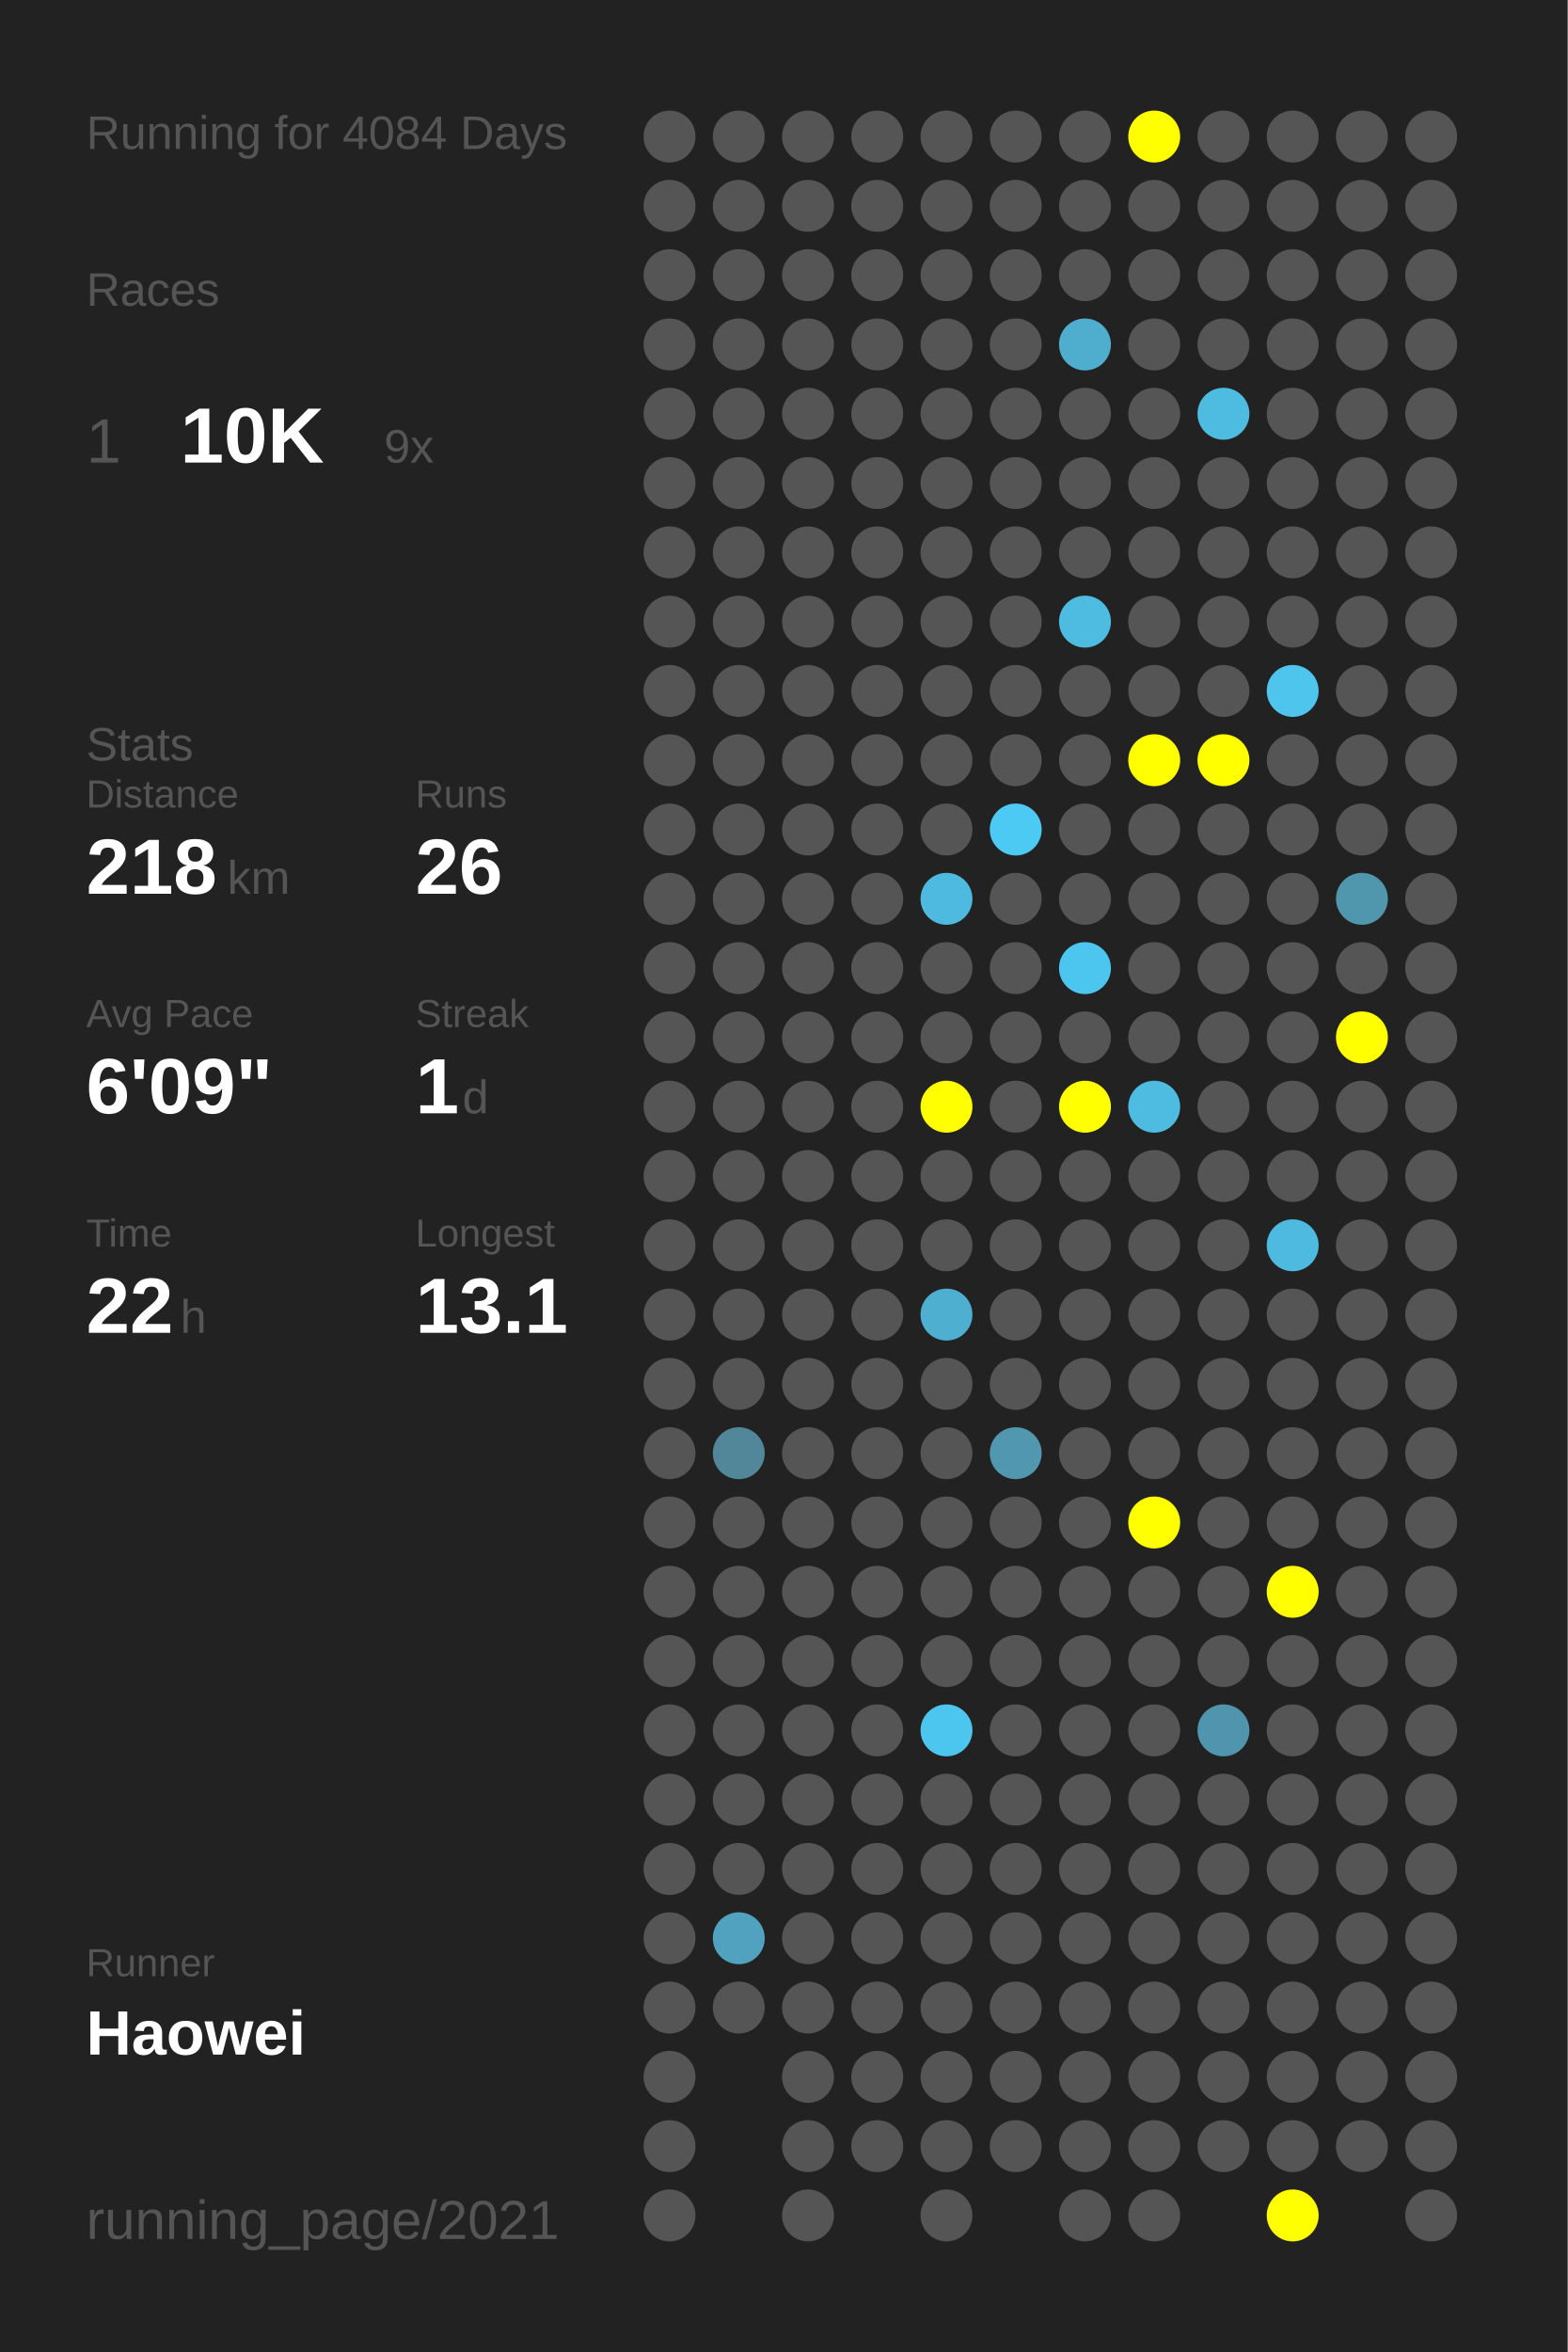
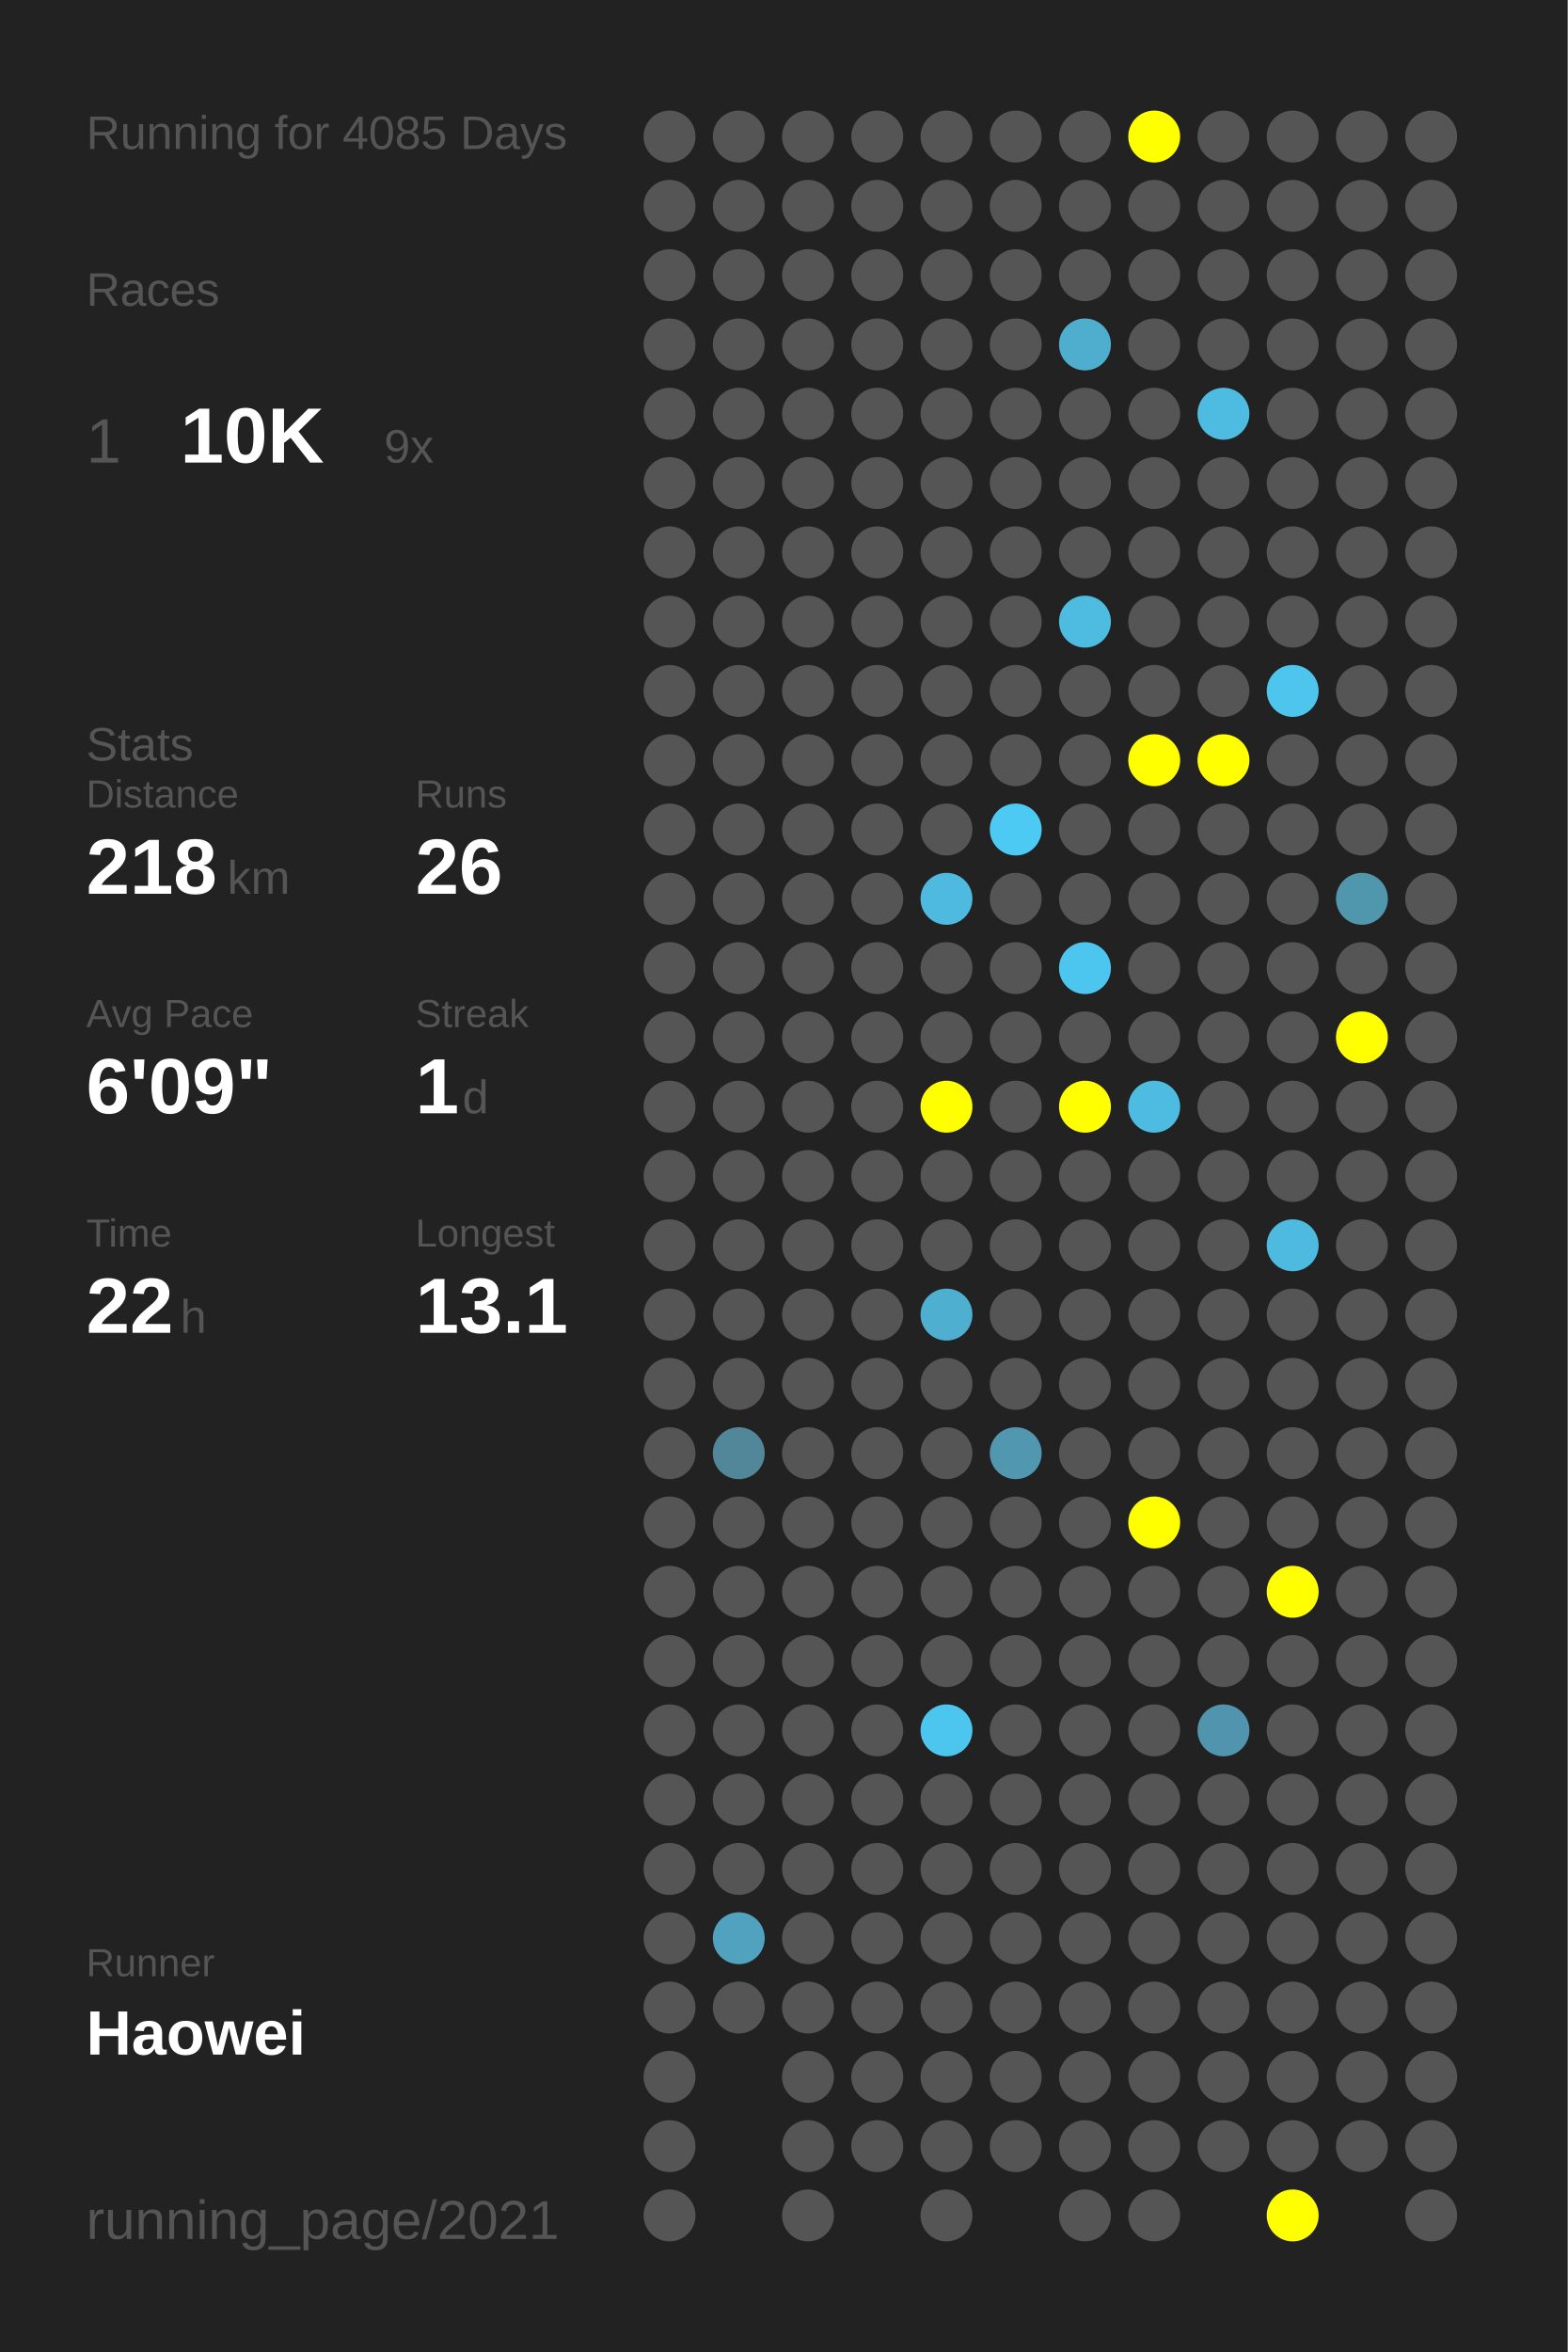
<svg xmlns="http://www.w3.org/2000/svg" baseProfile="full" height="300mm" version="1.1" viewBox="0,0,200,300" width="200mm">
  <defs />
  <rect fill="#222222" height="300" width="200" x="0" y="0" />
-   <text fill="#555555" style="font-size:6px; font-family:Arial;" x="11" y="19">Running for 4084 Days</text>
+   <text fill="#555555" style="font-size:6px; font-family:Arial;" x="11" y="19">Running for 4085 Days</text>
  <text fill="#555555" style="font-size:6px; font-family:Arial;" x="11" y="39">Races</text>
  <text fill="#555555" style="font-size:8px; font-family:Arial;" x="11" y="59">1</text>
  <text fill="#FFFFFF" style="font-size:10px; font-family:Arial; font-weight:bold;" x="23" y="59">10K</text>
  <text fill="#555555" style="font-size:6px; font-family:Arial;" x="49" y="59">9x</text>
  <text fill="#555555" style="font-size:6px; font-family:Arial;" x="11" y="97">Stats</text>
  <text fill="#555555" style="font-size:5px; font-family:Arial;" x="11" y="103">Distance</text>
  <text fill="#FFFFFF" style="font-size:10px; font-family:Arial; font-weight:bold;" x="11" y="114">218</text>
  <text fill="#555555" style="font-size:6px; font-family:Arial;" x="29" y="114">km</text>
  <text fill="#555555" style="font-size:5px; font-family:Arial;" x="53" y="103">Runs</text>
  <text fill="#FFFFFF" style="font-size:10px; font-family:Arial; font-weight:bold;" x="53" y="114">26</text>
  <text fill="#555555" style="font-size:5px; font-family:Arial;" x="11" y="131">Avg Pace</text>
  <text fill="#FFFFFF" style="font-size:10px; font-family:Arial; font-weight:bold;" x="11" y="142">6'09"</text>
  <text fill="#555555" style="font-size:5px; font-family:Arial;" x="53" y="131">Streak</text>
  <text fill="#FFFFFF" style="font-size:10px; font-family:Arial; font-weight:bold;" x="53" y="142">1</text>
  <text fill="#555555" style="font-size:6px; font-family:Arial;" x="59" y="142">d</text>
  <text fill="#555555" style="font-size:5px; font-family:Arial;" x="11" y="159">Time</text>
  <text fill="#FFFFFF" style="font-size:10px; font-family:Arial; font-weight:bold;" x="11" y="170">22</text>
  <text fill="#555555" style="font-size:6px; font-family:Arial;" x="23" y="170">h</text>
  <text fill="#555555" style="font-size:5px; font-family:Arial;" x="53" y="159">Longest</text>
  <text fill="#FFFFFF" style="font-size:10px; font-family:Arial; font-weight:bold;" x="53" y="170">13.1</text>
  <text fill="#555555" style="font-size:5px; font-family:Arial;" x="11" y="252.065">Runner</text>
  <text fill="#FFFFFF" style="font-size:8px; font-family:Arial; font-weight:bold;" x="11" y="262.065">Haowei</text>
  <text fill="#555555" style="font-size:7px; font-family:Arial;" x="11" y="285.581">running_page/2021</text>
  <circle cx="85.417" cy="17.419" fill="#555555" r="3.312" />
  <circle cx="85.417" cy="26.258" fill="#555555" r="3.312" />
  <circle cx="85.417" cy="35.097" fill="#555555" r="3.312" />
  <circle cx="85.417" cy="43.935" fill="#555555" r="3.312" />
  <circle cx="85.417" cy="52.774" fill="#555555" r="3.312" />
  <circle cx="85.417" cy="61.613" fill="#555555" r="3.312" />
  <circle cx="85.417" cy="70.452" fill="#555555" r="3.312" />
  <circle cx="85.417" cy="79.29" fill="#555555" r="3.312" />
  <circle cx="85.417" cy="88.129" fill="#555555" r="3.312" />
  <circle cx="85.417" cy="96.968" fill="#555555" r="3.312" />
  <circle cx="85.417" cy="105.806" fill="#555555" r="3.312" />
  <circle cx="85.417" cy="114.645" fill="#555555" r="3.312" />
  <circle cx="85.417" cy="123.484" fill="#555555" r="3.312" />
  <circle cx="85.417" cy="132.323" fill="#555555" r="3.312" />
  <circle cx="85.417" cy="141.161" fill="#555555" r="3.312" />
  <circle cx="85.417" cy="150" fill="#555555" r="3.312" />
  <circle cx="85.417" cy="158.839" fill="#555555" r="3.312" />
  <circle cx="85.417" cy="167.677" fill="#555555" r="3.312" />
  <circle cx="85.417" cy="176.516" fill="#555555" r="3.312" />
  <circle cx="85.417" cy="185.355" fill="#555555" r="3.312" />
  <circle cx="85.417" cy="194.194" fill="#555555" r="3.312" />
  <circle cx="85.417" cy="203.032" fill="#555555" r="3.312" />
  <circle cx="85.417" cy="211.871" fill="#555555" r="3.312" />
  <circle cx="85.417" cy="220.71" fill="#555555" r="3.312" />
  <circle cx="85.417" cy="229.548" fill="#555555" r="3.312" />
  <circle cx="85.417" cy="238.387" fill="#555555" r="3.312" />
  <circle cx="85.417" cy="247.226" fill="#555555" r="3.312" />
  <circle cx="85.417" cy="256.065" fill="#555555" r="3.312" />
  <circle cx="85.417" cy="264.903" fill="#555555" r="3.312" />
  <circle cx="85.417" cy="273.742" fill="#555555" r="3.312" />
  <circle cx="85.417" cy="282.581" fill="#555555" r="3.312" />
  <circle cx="94.25" cy="17.419" fill="#555555" r="3.312" />
  <circle cx="94.25" cy="26.258" fill="#555555" r="3.312" />
  <circle cx="94.25" cy="35.097" fill="#555555" r="3.312" />
  <circle cx="94.25" cy="43.935" fill="#555555" r="3.312" />
  <circle cx="94.25" cy="52.774" fill="#555555" r="3.312" />
  <circle cx="94.25" cy="61.613" fill="#555555" r="3.312" />
  <circle cx="94.25" cy="70.452" fill="#555555" r="3.312" />
  <circle cx="94.25" cy="79.29" fill="#555555" r="3.312" />
  <circle cx="94.25" cy="88.129" fill="#555555" r="3.312" />
  <circle cx="94.25" cy="96.968" fill="#555555" r="3.312" />
  <circle cx="94.25" cy="105.806" fill="#555555" r="3.312" />
  <circle cx="94.25" cy="114.645" fill="#555555" r="3.312" />
  <circle cx="94.25" cy="123.484" fill="#555555" r="3.312" />
  <circle cx="94.25" cy="132.323" fill="#555555" r="3.312" />
  <circle cx="94.25" cy="141.161" fill="#555555" r="3.312" />
  <circle cx="94.25" cy="150" fill="#555555" r="3.312" />
  <circle cx="94.25" cy="158.839" fill="#555555" r="3.312" />
  <circle cx="94.25" cy="167.677" fill="#555555" r="3.312" />
  <circle cx="94.25" cy="176.516" fill="#555555" r="3.312" />
  <circle cx="94.25" cy="185.355" fill="#518799" r="3.312" />
  <circle cx="94.25" cy="194.194" fill="#555555" r="3.312" />
  <circle cx="94.25" cy="203.032" fill="#555555" r="3.312" />
  <circle cx="94.25" cy="211.871" fill="#555555" r="3.312" />
  <circle cx="94.25" cy="220.71" fill="#555555" r="3.312" />
  <circle cx="94.25" cy="229.548" fill="#555555" r="3.312" />
  <circle cx="94.25" cy="238.387" fill="#555555" r="3.312" />
  <circle cx="94.25" cy="247.226" fill="#50a2be" r="3.312" />
  <circle cx="94.25" cy="256.065" fill="#555555" r="3.312" />
  <circle cx="103.083" cy="17.419" fill="#555555" r="3.312" />
  <circle cx="103.083" cy="26.258" fill="#555555" r="3.312" />
  <circle cx="103.083" cy="35.097" fill="#555555" r="3.312" />
  <circle cx="103.083" cy="43.935" fill="#555555" r="3.312" />
  <circle cx="103.083" cy="52.774" fill="#555555" r="3.312" />
  <circle cx="103.083" cy="61.613" fill="#555555" r="3.312" />
  <circle cx="103.083" cy="70.452" fill="#555555" r="3.312" />
  <circle cx="103.083" cy="79.29" fill="#555555" r="3.312" />
  <circle cx="103.083" cy="88.129" fill="#555555" r="3.312" />
  <circle cx="103.083" cy="96.968" fill="#555555" r="3.312" />
  <circle cx="103.083" cy="105.806" fill="#555555" r="3.312" />
  <circle cx="103.083" cy="114.645" fill="#555555" r="3.312" />
  <circle cx="103.083" cy="123.484" fill="#555555" r="3.312" />
  <circle cx="103.083" cy="132.323" fill="#555555" r="3.312" />
  <circle cx="103.083" cy="141.161" fill="#555555" r="3.312" />
  <circle cx="103.083" cy="150" fill="#555555" r="3.312" />
  <circle cx="103.083" cy="158.839" fill="#555555" r="3.312" />
  <circle cx="103.083" cy="167.677" fill="#555555" r="3.312" />
  <circle cx="103.083" cy="176.516" fill="#555555" r="3.312" />
  <circle cx="103.083" cy="185.355" fill="#555555" r="3.312" />
  <circle cx="103.083" cy="194.194" fill="#555555" r="3.312" />
  <circle cx="103.083" cy="203.032" fill="#555555" r="3.312" />
  <circle cx="103.083" cy="211.871" fill="#555555" r="3.312" />
  <circle cx="103.083" cy="220.71" fill="#555555" r="3.312" />
  <circle cx="103.083" cy="229.548" fill="#555555" r="3.312" />
  <circle cx="103.083" cy="238.387" fill="#555555" r="3.312" />
  <circle cx="103.083" cy="247.226" fill="#555555" r="3.312" />
  <circle cx="103.083" cy="256.065" fill="#555555" r="3.312" />
  <circle cx="103.083" cy="264.903" fill="#555555" r="3.312" />
  <circle cx="103.083" cy="273.742" fill="#555555" r="3.312" />
  <circle cx="103.083" cy="282.581" fill="#555555" r="3.312" />
  <circle cx="111.917" cy="17.419" fill="#555555" r="3.312" />
  <circle cx="111.917" cy="26.258" fill="#555555" r="3.312" />
  <circle cx="111.917" cy="35.097" fill="#555555" r="3.312" />
  <circle cx="111.917" cy="43.935" fill="#555555" r="3.312" />
  <circle cx="111.917" cy="52.774" fill="#555555" r="3.312" />
  <circle cx="111.917" cy="61.613" fill="#555555" r="3.312" />
  <circle cx="111.917" cy="70.452" fill="#555555" r="3.312" />
  <circle cx="111.917" cy="79.29" fill="#555555" r="3.312" />
  <circle cx="111.917" cy="88.129" fill="#555555" r="3.312" />
  <circle cx="111.917" cy="96.968" fill="#555555" r="3.312" />
  <circle cx="111.917" cy="105.806" fill="#555555" r="3.312" />
  <circle cx="111.917" cy="114.645" fill="#555555" r="3.312" />
  <circle cx="111.917" cy="123.484" fill="#555555" r="3.312" />
  <circle cx="111.917" cy="132.323" fill="#555555" r="3.312" />
  <circle cx="111.917" cy="141.161" fill="#555555" r="3.312" />
  <circle cx="111.917" cy="150" fill="#555555" r="3.312" />
  <circle cx="111.917" cy="158.839" fill="#555555" r="3.312" />
  <circle cx="111.917" cy="167.677" fill="#555555" r="3.312" />
  <circle cx="111.917" cy="176.516" fill="#555555" r="3.312" />
  <circle cx="111.917" cy="185.355" fill="#555555" r="3.312" />
  <circle cx="111.917" cy="194.194" fill="#555555" r="3.312" />
  <circle cx="111.917" cy="203.032" fill="#555555" r="3.312" />
  <circle cx="111.917" cy="211.871" fill="#555555" r="3.312" />
  <circle cx="111.917" cy="220.71" fill="#555555" r="3.312" />
  <circle cx="111.917" cy="229.548" fill="#555555" r="3.312" />
  <circle cx="111.917" cy="238.387" fill="#555555" r="3.312" />
  <circle cx="111.917" cy="247.226" fill="#555555" r="3.312" />
  <circle cx="111.917" cy="256.065" fill="#555555" r="3.312" />
  <circle cx="111.917" cy="264.903" fill="#555555" r="3.312" />
  <circle cx="111.917" cy="273.742" fill="#555555" r="3.312" />
  <circle cx="120.75" cy="17.419" fill="#555555" r="3.312" />
  <circle cx="120.75" cy="26.258" fill="#555555" r="3.312" />
  <circle cx="120.75" cy="35.097" fill="#555555" r="3.312" />
  <circle cx="120.75" cy="43.935" fill="#555555" r="3.312" />
  <circle cx="120.75" cy="52.774" fill="#555555" r="3.312" />
  <circle cx="120.75" cy="61.613" fill="#555555" r="3.312" />
  <circle cx="120.75" cy="70.452" fill="#555555" r="3.312" />
  <circle cx="120.75" cy="79.29" fill="#555555" r="3.312" />
  <circle cx="120.75" cy="88.129" fill="#555555" r="3.312" />
  <circle cx="120.75" cy="96.968" fill="#555555" r="3.312" />
  <circle cx="120.75" cy="105.806" fill="#555555" r="3.312" />
  <circle cx="120.75" cy="114.645" fill="#4ebadf" r="3.312" />
  <circle cx="120.75" cy="123.484" fill="#555555" r="3.312" />
  <circle cx="120.75" cy="132.323" fill="#555555" r="3.312" />
  <circle cx="120.75" cy="141.161" fill="#FFFF00" r="3.312" />
  <circle cx="120.75" cy="150" fill="#555555" r="3.312" />
  <circle cx="120.75" cy="158.839" fill="#555555" r="3.312" />
  <circle cx="120.75" cy="167.677" fill="#4fafd0" r="3.312" />
  <circle cx="120.75" cy="176.516" fill="#555555" r="3.312" />
  <circle cx="120.75" cy="185.355" fill="#555555" r="3.312" />
  <circle cx="120.75" cy="194.194" fill="#555555" r="3.312" />
  <circle cx="120.75" cy="203.032" fill="#555555" r="3.312" />
  <circle cx="120.75" cy="211.871" fill="#555555" r="3.312" />
  <circle cx="120.75" cy="220.71" fill="#4dc6ef" r="3.312" />
  <circle cx="120.75" cy="229.548" fill="#555555" r="3.312" />
  <circle cx="120.75" cy="238.387" fill="#555555" r="3.312" />
  <circle cx="120.75" cy="247.226" fill="#555555" r="3.312" />
  <circle cx="120.75" cy="256.065" fill="#555555" r="3.312" />
  <circle cx="120.75" cy="264.903" fill="#555555" r="3.312" />
  <circle cx="120.75" cy="273.742" fill="#555555" r="3.312" />
  <circle cx="120.75" cy="282.581" fill="#555555" r="3.312" />
  <circle cx="129.583" cy="17.419" fill="#555555" r="3.312" />
  <circle cx="129.583" cy="26.258" fill="#555555" r="3.312" />
  <circle cx="129.583" cy="35.097" fill="#555555" r="3.312" />
  <circle cx="129.583" cy="43.935" fill="#555555" r="3.312" />
  <circle cx="129.583" cy="52.774" fill="#555555" r="3.312" />
  <circle cx="129.583" cy="61.613" fill="#555555" r="3.312" />
  <circle cx="129.583" cy="70.452" fill="#555555" r="3.312" />
  <circle cx="129.583" cy="79.29" fill="#555555" r="3.312" />
  <circle cx="129.583" cy="88.129" fill="#555555" r="3.312" />
  <circle cx="129.583" cy="96.968" fill="#555555" r="3.312" />
  <circle cx="129.583" cy="105.806" fill="#4dcaf4" r="3.312" />
  <circle cx="129.583" cy="114.645" fill="#555555" r="3.312" />
  <circle cx="129.583" cy="123.484" fill="#555555" r="3.312" />
  <circle cx="129.583" cy="132.323" fill="#555555" r="3.312" />
  <circle cx="129.583" cy="141.161" fill="#555555" r="3.312" />
  <circle cx="129.583" cy="150" fill="#555555" r="3.312" />
  <circle cx="129.583" cy="158.839" fill="#555555" r="3.312" />
  <circle cx="129.583" cy="167.677" fill="#555555" r="3.312" />
  <circle cx="129.583" cy="176.516" fill="#555555" r="3.312" />
  <circle cx="129.583" cy="185.355" fill="#5097af" r="3.312" />
  <circle cx="129.583" cy="194.194" fill="#555555" r="3.312" />
  <circle cx="129.583" cy="203.032" fill="#555555" r="3.312" />
  <circle cx="129.583" cy="211.871" fill="#555555" r="3.312" />
  <circle cx="129.583" cy="220.71" fill="#555555" r="3.312" />
  <circle cx="129.583" cy="229.548" fill="#555555" r="3.312" />
  <circle cx="129.583" cy="238.387" fill="#555555" r="3.312" />
  <circle cx="129.583" cy="247.226" fill="#555555" r="3.312" />
  <circle cx="129.583" cy="256.065" fill="#555555" r="3.312" />
  <circle cx="129.583" cy="264.903" fill="#555555" r="3.312" />
  <circle cx="129.583" cy="273.742" fill="#555555" r="3.312" />
  <circle cx="138.417" cy="17.419" fill="#555555" r="3.312" />
  <circle cx="138.417" cy="26.258" fill="#555555" r="3.312" />
  <circle cx="138.417" cy="35.097" fill="#555555" r="3.312" />
  <circle cx="138.417" cy="43.935" fill="#4faece" r="3.312" />
  <circle cx="138.417" cy="52.774" fill="#555555" r="3.312" />
  <circle cx="138.417" cy="61.613" fill="#555555" r="3.312" />
  <circle cx="138.417" cy="70.452" fill="#555555" r="3.312" />
  <circle cx="138.417" cy="79.29" fill="#4ebbe0" r="3.312" />
  <circle cx="138.417" cy="88.129" fill="#555555" r="3.312" />
  <circle cx="138.417" cy="96.968" fill="#555555" r="3.312" />
  <circle cx="138.417" cy="105.806" fill="#555555" r="3.312" />
  <circle cx="138.417" cy="114.645" fill="#555555" r="3.312" />
  <circle cx="138.417" cy="123.484" fill="#4dc6ef" r="3.312" />
  <circle cx="138.417" cy="132.323" fill="#555555" r="3.312" />
  <circle cx="138.417" cy="141.161" fill="#FFFF00" r="3.312" />
  <circle cx="138.417" cy="150" fill="#555555" r="3.312" />
  <circle cx="138.417" cy="158.839" fill="#555555" r="3.312" />
  <circle cx="138.417" cy="167.677" fill="#555555" r="3.312" />
  <circle cx="138.417" cy="176.516" fill="#555555" r="3.312" />
  <circle cx="138.417" cy="185.355" fill="#555555" r="3.312" />
  <circle cx="138.417" cy="194.194" fill="#555555" r="3.312" />
  <circle cx="138.417" cy="203.032" fill="#555555" r="3.312" />
  <circle cx="138.417" cy="211.871" fill="#555555" r="3.312" />
  <circle cx="138.417" cy="220.71" fill="#555555" r="3.312" />
  <circle cx="138.417" cy="229.548" fill="#555555" r="3.312" />
  <circle cx="138.417" cy="238.387" fill="#555555" r="3.312" />
  <circle cx="138.417" cy="247.226" fill="#555555" r="3.312" />
  <circle cx="138.417" cy="256.065" fill="#555555" r="3.312" />
  <circle cx="138.417" cy="264.903" fill="#555555" r="3.312" />
  <circle cx="138.417" cy="273.742" fill="#555555" r="3.312" />
  <circle cx="138.417" cy="282.581" fill="#555555" r="3.312" />
  <circle cx="147.25" cy="17.419" fill="#FFFF00" r="3.312" />
  <circle cx="147.25" cy="26.258" fill="#555555" r="3.312" />
  <circle cx="147.25" cy="35.097" fill="#555555" r="3.312" />
  <circle cx="147.25" cy="43.935" fill="#555555" r="3.312" />
  <circle cx="147.25" cy="52.774" fill="#555555" r="3.312" />
  <circle cx="147.25" cy="61.613" fill="#555555" r="3.312" />
  <circle cx="147.25" cy="70.452" fill="#555555" r="3.312" />
  <circle cx="147.25" cy="79.29" fill="#555555" r="3.312" />
  <circle cx="147.25" cy="88.129" fill="#555555" r="3.312" />
  <circle cx="147.25" cy="96.968" fill="#FFFF00" r="3.312" />
  <circle cx="147.25" cy="105.806" fill="#555555" r="3.312" />
  <circle cx="147.25" cy="114.645" fill="#555555" r="3.312" />
  <circle cx="147.25" cy="123.484" fill="#555555" r="3.312" />
  <circle cx="147.25" cy="132.323" fill="#555555" r="3.312" />
  <circle cx="147.25" cy="141.161" fill="#4ebbe0" r="3.312" />
  <circle cx="147.25" cy="150" fill="#555555" r="3.312" />
  <circle cx="147.25" cy="158.839" fill="#555555" r="3.312" />
  <circle cx="147.25" cy="167.677" fill="#555555" r="3.312" />
  <circle cx="147.25" cy="176.516" fill="#555555" r="3.312" />
  <circle cx="147.25" cy="185.355" fill="#555555" r="3.312" />
  <circle cx="147.25" cy="194.194" fill="#FFFF00" r="3.312" />
  <circle cx="147.25" cy="203.032" fill="#555555" r="3.312" />
  <circle cx="147.25" cy="211.871" fill="#555555" r="3.312" />
  <circle cx="147.25" cy="220.71" fill="#555555" r="3.312" />
  <circle cx="147.25" cy="229.548" fill="#555555" r="3.312" />
  <circle cx="147.25" cy="238.387" fill="#555555" r="3.312" />
  <circle cx="147.25" cy="247.226" fill="#555555" r="3.312" />
  <circle cx="147.25" cy="256.065" fill="#555555" r="3.312" />
  <circle cx="147.25" cy="264.903" fill="#555555" r="3.312" />
  <circle cx="147.25" cy="273.742" fill="#555555" r="3.312" />
  <circle cx="147.25" cy="282.581" fill="#555555" r="3.312" />
  <circle cx="156.083" cy="17.419" fill="#555555" r="3.312" />
  <circle cx="156.083" cy="26.258" fill="#555555" r="3.312" />
  <circle cx="156.083" cy="35.097" fill="#555555" r="3.312" />
  <circle cx="156.083" cy="43.935" fill="#555555" r="3.312" />
  <circle cx="156.083" cy="52.774" fill="#4ebce1" r="3.312" />
  <circle cx="156.083" cy="61.613" fill="#555555" r="3.312" />
  <circle cx="156.083" cy="70.452" fill="#555555" r="3.312" />
  <circle cx="156.083" cy="79.29" fill="#555555" r="3.312" />
  <circle cx="156.083" cy="88.129" fill="#555555" r="3.312" />
  <circle cx="156.083" cy="96.968" fill="#FFFF00" r="3.312" />
  <circle cx="156.083" cy="105.806" fill="#555555" r="3.312" />
  <circle cx="156.083" cy="114.645" fill="#555555" r="3.312" />
  <circle cx="156.083" cy="123.484" fill="#555555" r="3.312" />
  <circle cx="156.083" cy="132.323" fill="#555555" r="3.312" />
  <circle cx="156.083" cy="141.161" fill="#555555" r="3.312" />
  <circle cx="156.083" cy="150" fill="#555555" r="3.312" />
  <circle cx="156.083" cy="158.839" fill="#555555" r="3.312" />
  <circle cx="156.083" cy="167.677" fill="#555555" r="3.312" />
  <circle cx="156.083" cy="176.516" fill="#555555" r="3.312" />
  <circle cx="156.083" cy="185.355" fill="#555555" r="3.312" />
  <circle cx="156.083" cy="194.194" fill="#555555" r="3.312" />
  <circle cx="156.083" cy="203.032" fill="#555555" r="3.312" />
  <circle cx="156.083" cy="211.871" fill="#555555" r="3.312" />
  <circle cx="156.083" cy="220.71" fill="#5095ad" r="3.312" />
  <circle cx="156.083" cy="229.548" fill="#555555" r="3.312" />
  <circle cx="156.083" cy="238.387" fill="#555555" r="3.312" />
  <circle cx="156.083" cy="247.226" fill="#555555" r="3.312" />
  <circle cx="156.083" cy="256.065" fill="#555555" r="3.312" />
  <circle cx="156.083" cy="264.903" fill="#555555" r="3.312" />
  <circle cx="156.083" cy="273.742" fill="#555555" r="3.312" />
  <circle cx="164.917" cy="17.419" fill="#555555" r="3.312" />
  <circle cx="164.917" cy="26.258" fill="#555555" r="3.312" />
  <circle cx="164.917" cy="35.097" fill="#555555" r="3.312" />
  <circle cx="164.917" cy="43.935" fill="#555555" r="3.312" />
  <circle cx="164.917" cy="52.774" fill="#555555" r="3.312" />
  <circle cx="164.917" cy="61.613" fill="#555555" r="3.312" />
  <circle cx="164.917" cy="70.452" fill="#555555" r="3.312" />
  <circle cx="164.917" cy="79.29" fill="#555555" r="3.312" />
  <circle cx="164.917" cy="88.129" fill="#4dc5ed" r="3.312" />
  <circle cx="164.917" cy="96.968" fill="#555555" r="3.312" />
  <circle cx="164.917" cy="105.806" fill="#555555" r="3.312" />
  <circle cx="164.917" cy="114.645" fill="#555555" r="3.312" />
  <circle cx="164.917" cy="123.484" fill="#555555" r="3.312" />
  <circle cx="164.917" cy="132.323" fill="#555555" r="3.312" />
  <circle cx="164.917" cy="141.161" fill="#555555" r="3.312" />
  <circle cx="164.917" cy="150" fill="#555555" r="3.312" />
  <circle cx="164.917" cy="158.839" fill="#4ebadf" r="3.312" />
  <circle cx="164.917" cy="167.677" fill="#555555" r="3.312" />
  <circle cx="164.917" cy="176.516" fill="#555555" r="3.312" />
  <circle cx="164.917" cy="185.355" fill="#555555" r="3.312" />
  <circle cx="164.917" cy="194.194" fill="#555555" r="3.312" />
  <circle cx="164.917" cy="203.032" fill="#FFFF00" r="3.312" />
  <circle cx="164.917" cy="211.871" fill="#555555" r="3.312" />
  <circle cx="164.917" cy="220.71" fill="#555555" r="3.312" />
  <circle cx="164.917" cy="229.548" fill="#555555" r="3.312" />
  <circle cx="164.917" cy="238.387" fill="#555555" r="3.312" />
  <circle cx="164.917" cy="247.226" fill="#555555" r="3.312" />
  <circle cx="164.917" cy="256.065" fill="#555555" r="3.312" />
  <circle cx="164.917" cy="264.903" fill="#555555" r="3.312" />
  <circle cx="164.917" cy="273.742" fill="#555555" r="3.312" />
  <circle cx="164.917" cy="282.581" fill="#FFFF00" r="3.312" />
  <circle cx="173.75" cy="17.419" fill="#555555" r="3.312" />
  <circle cx="173.75" cy="26.258" fill="#555555" r="3.312" />
  <circle cx="173.75" cy="35.097" fill="#555555" r="3.312" />
  <circle cx="173.75" cy="43.935" fill="#555555" r="3.312" />
  <circle cx="173.75" cy="52.774" fill="#555555" r="3.312" />
  <circle cx="173.75" cy="61.613" fill="#555555" r="3.312" />
  <circle cx="173.75" cy="70.452" fill="#555555" r="3.312" />
  <circle cx="173.75" cy="79.29" fill="#555555" r="3.312" />
  <circle cx="173.75" cy="88.129" fill="#555555" r="3.312" />
  <circle cx="173.75" cy="96.968" fill="#555555" r="3.312" />
  <circle cx="173.75" cy="105.806" fill="#555555" r="3.312" />
  <circle cx="173.75" cy="114.645" fill="#5096ad" r="3.312" />
  <circle cx="173.75" cy="123.484" fill="#555555" r="3.312" />
  <circle cx="173.75" cy="132.323" fill="#FFFF00" r="3.312" />
  <circle cx="173.75" cy="141.161" fill="#555555" r="3.312" />
  <circle cx="173.75" cy="150" fill="#555555" r="3.312" />
  <circle cx="173.75" cy="158.839" fill="#555555" r="3.312" />
  <circle cx="173.75" cy="167.677" fill="#555555" r="3.312" />
  <circle cx="173.75" cy="176.516" fill="#555555" r="3.312" />
  <circle cx="173.75" cy="185.355" fill="#555555" r="3.312" />
  <circle cx="173.75" cy="194.194" fill="#555555" r="3.312" />
  <circle cx="173.75" cy="203.032" fill="#555555" r="3.312" />
  <circle cx="173.75" cy="211.871" fill="#555555" r="3.312" />
  <circle cx="173.75" cy="220.71" fill="#555555" r="3.312" />
  <circle cx="173.75" cy="229.548" fill="#555555" r="3.312" />
  <circle cx="173.75" cy="238.387" fill="#555555" r="3.312" />
  <circle cx="173.75" cy="247.226" fill="#555555" r="3.312" />
  <circle cx="173.75" cy="256.065" fill="#555555" r="3.312" />
  <circle cx="173.75" cy="264.903" fill="#555555" r="3.312" />
  <circle cx="173.75" cy="273.742" fill="#555555" r="3.312" />
  <circle cx="182.583" cy="17.419" fill="#555555" r="3.312" />
  <circle cx="182.583" cy="26.258" fill="#555555" r="3.312" />
  <circle cx="182.583" cy="35.097" fill="#555555" r="3.312" />
  <circle cx="182.583" cy="43.935" fill="#555555" r="3.312" />
  <circle cx="182.583" cy="52.774" fill="#555555" r="3.312" />
  <circle cx="182.583" cy="61.613" fill="#555555" r="3.312" />
  <circle cx="182.583" cy="70.452" fill="#555555" r="3.312" />
  <circle cx="182.583" cy="79.29" fill="#555555" r="3.312" />
  <circle cx="182.583" cy="88.129" fill="#555555" r="3.312" />
  <circle cx="182.583" cy="96.968" fill="#555555" r="3.312" />
  <circle cx="182.583" cy="105.806" fill="#555555" r="3.312" />
  <circle cx="182.583" cy="114.645" fill="#555555" r="3.312" />
  <circle cx="182.583" cy="123.484" fill="#555555" r="3.312" />
  <circle cx="182.583" cy="132.323" fill="#555555" r="3.312" />
  <circle cx="182.583" cy="141.161" fill="#555555" r="3.312" />
  <circle cx="182.583" cy="150" fill="#555555" r="3.312" />
  <circle cx="182.583" cy="158.839" fill="#555555" r="3.312" />
  <circle cx="182.583" cy="167.677" fill="#555555" r="3.312" />
  <circle cx="182.583" cy="176.516" fill="#555555" r="3.312" />
  <circle cx="182.583" cy="185.355" fill="#555555" r="3.312" />
  <circle cx="182.583" cy="194.194" fill="#555555" r="3.312" />
  <circle cx="182.583" cy="203.032" fill="#555555" r="3.312" />
  <circle cx="182.583" cy="211.871" fill="#555555" r="3.312" />
  <circle cx="182.583" cy="220.71" fill="#555555" r="3.312" />
  <circle cx="182.583" cy="229.548" fill="#555555" r="3.312" />
  <circle cx="182.583" cy="238.387" fill="#555555" r="3.312" />
  <circle cx="182.583" cy="247.226" fill="#555555" r="3.312" />
  <circle cx="182.583" cy="256.065" fill="#555555" r="3.312" />
  <circle cx="182.583" cy="264.903" fill="#555555" r="3.312" />
  <circle cx="182.583" cy="273.742" fill="#555555" r="3.312" />
  <circle cx="182.583" cy="282.581" fill="#555555" r="3.312" />
</svg>
